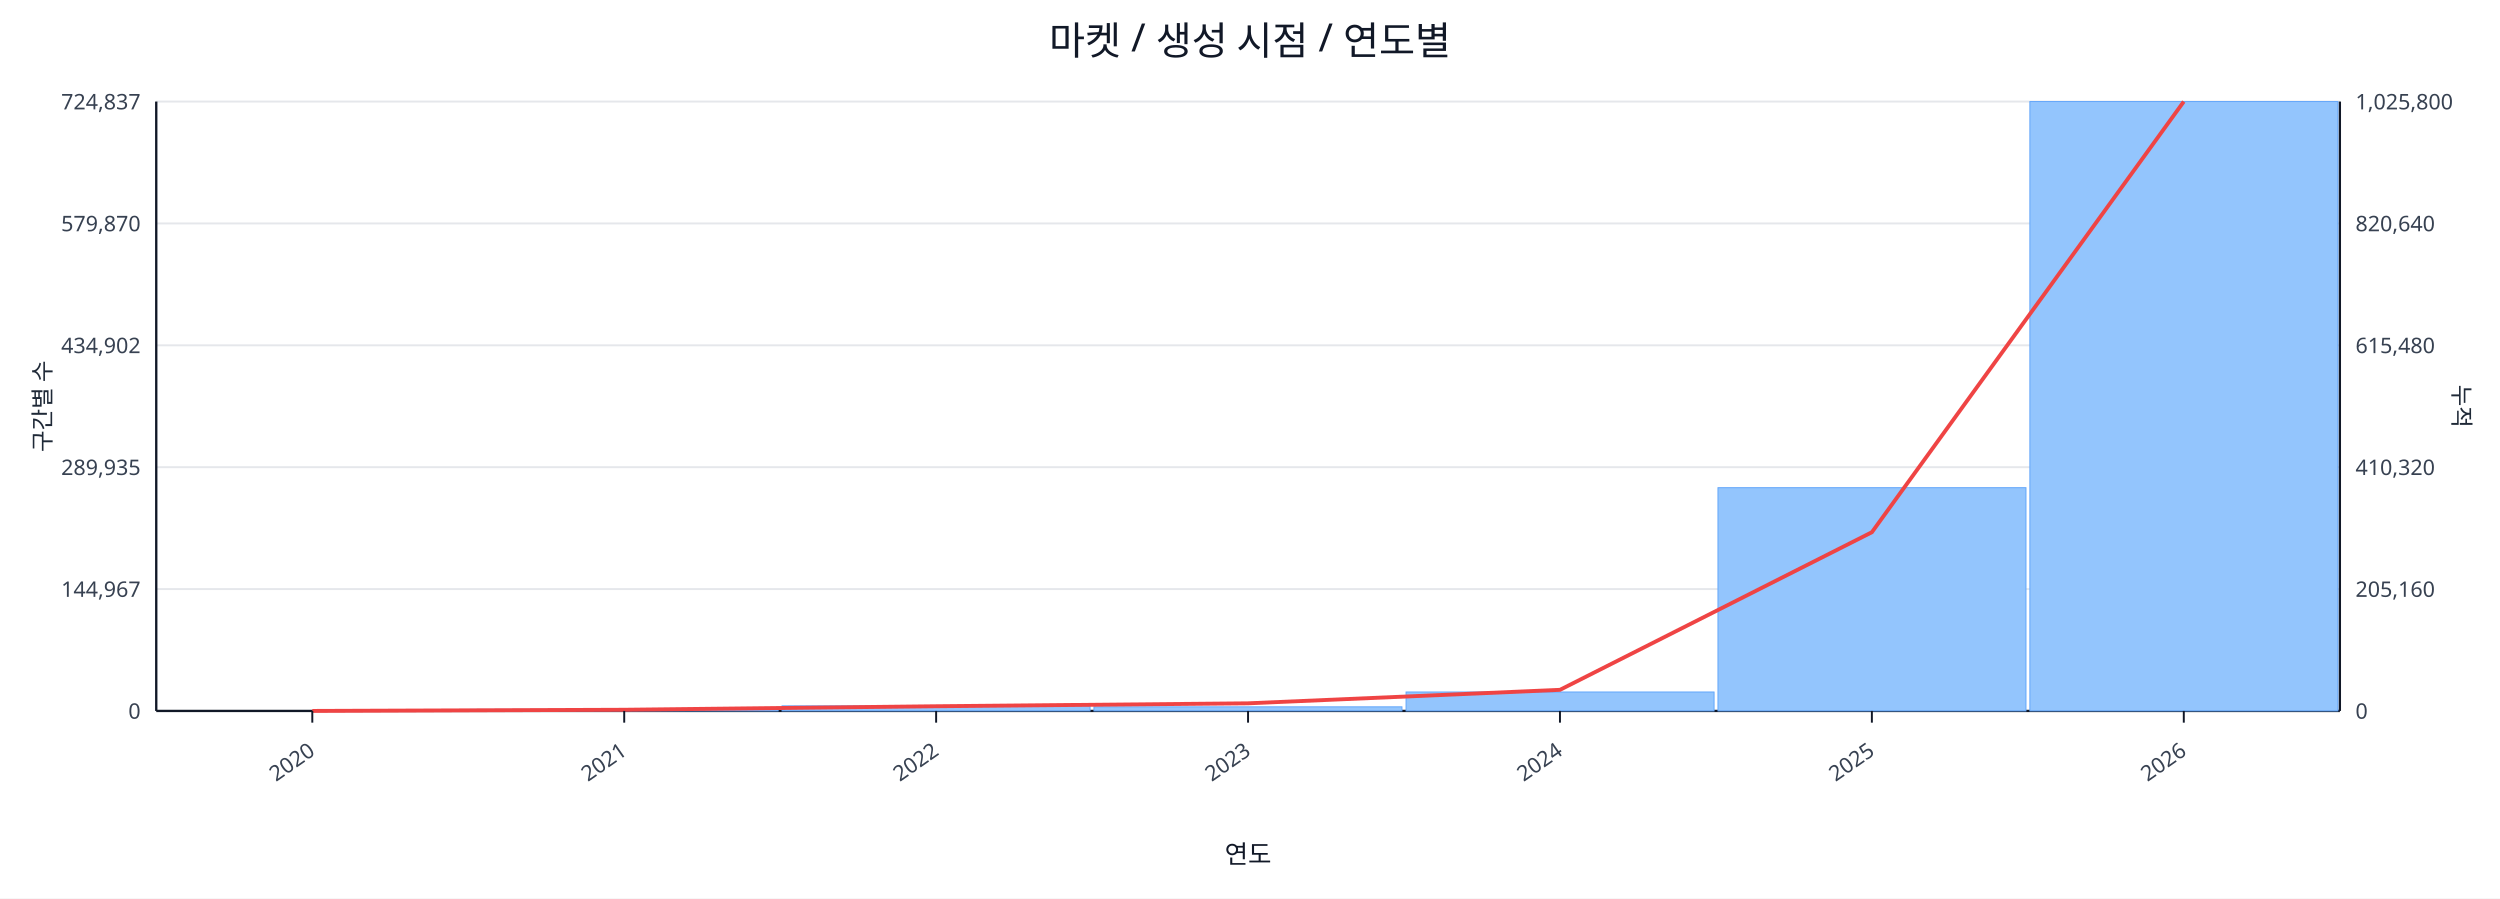
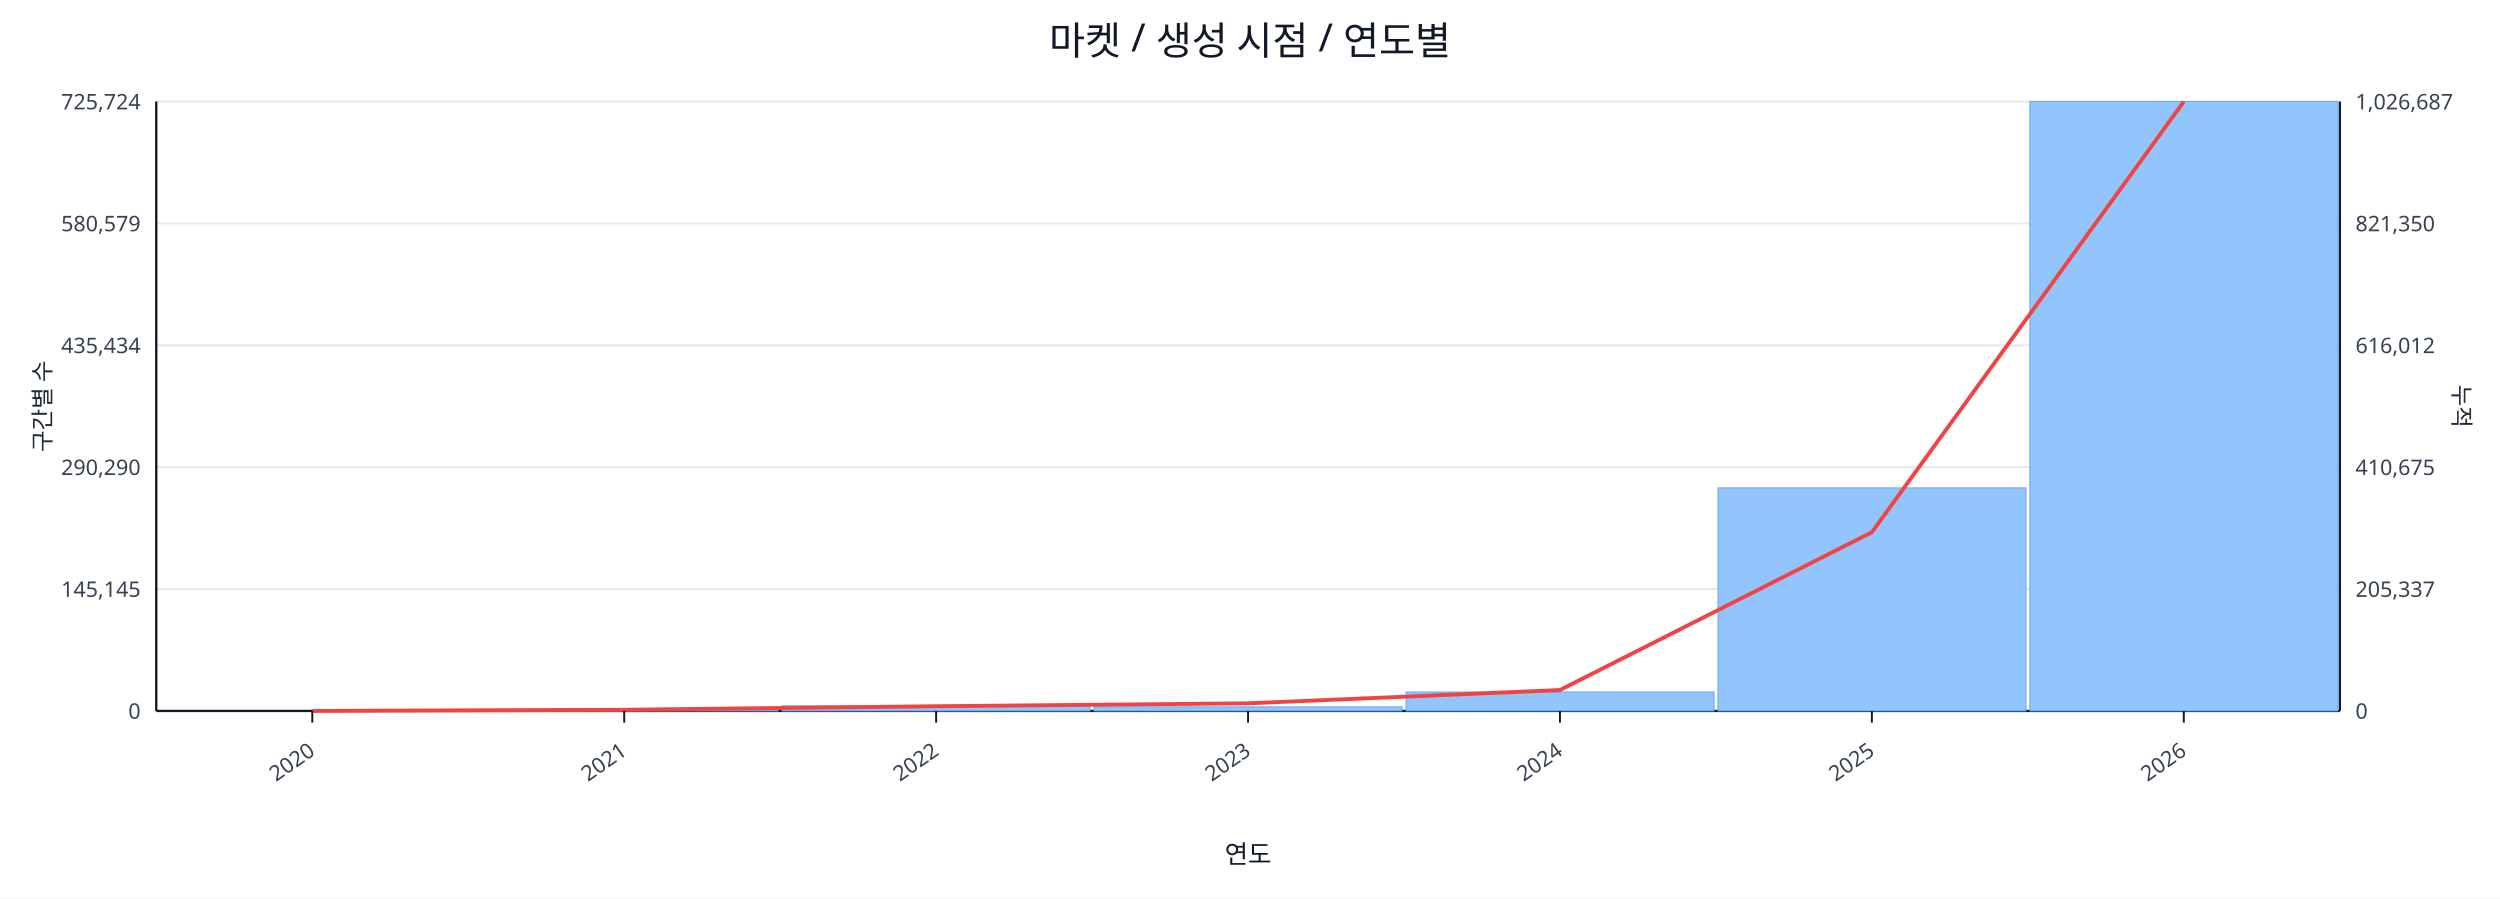
<svg xmlns="http://www.w3.org/2000/svg" width="1280" height="460" viewBox="0 0 1280 460">
  <rect x="0" y="0" width="100%" height="100%" fill="#ffffff" />
  <text x="640.0" y="28" font-size="20" text-anchor="middle" font-family="sans-serif" fill="#111827">마켓 / 생성 시점 / 연도별</text>
  <line x1="80.0" y1="52.0" x2="1198.0" y2="52.0" stroke="#e5e7eb" stroke-width="1" />
-   <text x="72.0" y="56.0" font-size="11" text-anchor="end" font-family="sans-serif" fill="#374151">724,837</text>
-   <text x="1206.0" y="56.0" font-size="11" text-anchor="start" font-family="sans-serif" fill="#374151">1,025,800</text>
+   <text x="72.0" y="56.0" font-size="11" text-anchor="end" font-family="sans-serif" fill="#374151">725,724</text>
+   <text x="1206.0" y="56.0" font-size="11" text-anchor="start" font-family="sans-serif" fill="#374151">1,026,687</text>
  <line x1="80.0" y1="114.4" x2="1198.0" y2="114.4" stroke="#e5e7eb" stroke-width="1" />
-   <text x="72.0" y="118.4" font-size="11" text-anchor="end" font-family="sans-serif" fill="#374151">579,870</text>
-   <text x="1206.0" y="118.4" font-size="11" text-anchor="start" font-family="sans-serif" fill="#374151">820,640</text>
+   <text x="72.0" y="118.4" font-size="11" text-anchor="end" font-family="sans-serif" fill="#374151">580,579</text>
+   <text x="1206.0" y="118.4" font-size="11" text-anchor="start" font-family="sans-serif" fill="#374151">821,350</text>
  <line x1="80.0" y1="176.8" x2="1198.0" y2="176.8" stroke="#e5e7eb" stroke-width="1" />
-   <text x="72.0" y="180.8" font-size="11" text-anchor="end" font-family="sans-serif" fill="#374151">434,902</text>
-   <text x="1206.0" y="180.8" font-size="11" text-anchor="start" font-family="sans-serif" fill="#374151">615,480</text>
+   <text x="72.0" y="180.8" font-size="11" text-anchor="end" font-family="sans-serif" fill="#374151">435,434</text>
+   <text x="1206.0" y="180.8" font-size="11" text-anchor="start" font-family="sans-serif" fill="#374151">616,012</text>
  <line x1="80.0" y1="239.2" x2="1198.0" y2="239.2" stroke="#e5e7eb" stroke-width="1" />
-   <text x="72.0" y="243.2" font-size="11" text-anchor="end" font-family="sans-serif" fill="#374151">289,935</text>
-   <text x="1206.0" y="243.2" font-size="11" text-anchor="start" font-family="sans-serif" fill="#374151">410,320</text>
+   <text x="72.0" y="243.2" font-size="11" text-anchor="end" font-family="sans-serif" fill="#374151">290,290</text>
+   <text x="1206.0" y="243.2" font-size="11" text-anchor="start" font-family="sans-serif" fill="#374151">410,675</text>
  <line x1="80.0" y1="301.6" x2="1198.0" y2="301.6" stroke="#e5e7eb" stroke-width="1" />
-   <text x="72.0" y="305.6" font-size="11" text-anchor="end" font-family="sans-serif" fill="#374151">144,967</text>
-   <text x="1206.0" y="305.6" font-size="11" text-anchor="start" font-family="sans-serif" fill="#374151">205,160</text>
+   <text x="72.0" y="305.6" font-size="11" text-anchor="end" font-family="sans-serif" fill="#374151">145,145</text>
+   <text x="1206.0" y="305.6" font-size="11" text-anchor="start" font-family="sans-serif" fill="#374151">205,337</text>
  <line x1="80.0" y1="364.0" x2="1198.0" y2="364.0" stroke="#e5e7eb" stroke-width="1" />
  <text x="72.0" y="368.0" font-size="11" text-anchor="end" font-family="sans-serif" fill="#374151">0</text>
  <text x="1206.0" y="368.0" font-size="11" text-anchor="start" font-family="sans-serif" fill="#374151">0</text>
  <line x1="80.0" y1="364.0" x2="1198.0" y2="364.0" stroke="#111827" stroke-width="1.2" />
  <line x1="80.0" y1="52.0" x2="80.0" y2="364.0" stroke="#111827" stroke-width="1.2" />
  <line x1="1198.0" y1="52.0" x2="1198.0" y2="364.0" stroke="#111827" stroke-width="1.2" />
  <rect x="81.0" y="364.0" width="157.7" height="0.0" fill="#93c5fd" stroke="#60a5fa" stroke-width="0.5" />
  <rect x="240.7" y="363.2" width="157.7" height="0.8" fill="#93c5fd" stroke="#60a5fa" stroke-width="0.5" />
  <rect x="400.4" y="361.4" width="157.7" height="2.6" fill="#93c5fd" stroke="#60a5fa" stroke-width="0.5" />
  <rect x="560.1" y="361.9" width="157.7" height="2.1" fill="#93c5fd" stroke="#60a5fa" stroke-width="0.5" />
  <rect x="719.9" y="354.3" width="157.7" height="9.7" fill="#93c5fd" stroke="#60a5fa" stroke-width="0.5" />
-   <rect x="879.6" y="249.7" width="157.7" height="114.3" fill="#93c5fd" stroke="#60a5fa" stroke-width="0.5" />
+   <rect x="879.6" y="249.8" width="157.7" height="114.2" fill="#93c5fd" stroke="#60a5fa" stroke-width="0.5" />
  <rect x="1039.3" y="52.0" width="157.7" height="312.0" fill="#93c5fd" stroke="#60a5fa" stroke-width="0.5" />
-   <polyline fill="none" stroke="#ef4444" stroke-width="2" points="159.9,364.0 319.6,363.4 479.3,361.6 639.0,360.1 798.7,353.2 958.4,272.5 1118.1,52.0" />
+   <polyline fill="none" stroke="#ef4444" stroke-width="2" points="159.9,364.0 319.6,363.4 479.3,361.6 639.0,360.1 798.7,353.3 958.4,272.5 1118.1,52.0" />
  <line x1="159.9" y1="364.0" x2="159.9" y2="370.0" stroke="#111827" stroke-width="1" />
  <text x="161.9" y="386.0" font-size="11" text-anchor="end" transform="rotate(-35 161.9 386.0)" font-family="sans-serif" fill="#374151">2020</text>
  <line x1="319.6" y1="364.0" x2="319.6" y2="370.0" stroke="#111827" stroke-width="1" />
  <text x="321.6" y="386.0" font-size="11" text-anchor="end" transform="rotate(-35 321.6 386.0)" font-family="sans-serif" fill="#374151">2021</text>
  <line x1="479.3" y1="364.0" x2="479.3" y2="370.0" stroke="#111827" stroke-width="1" />
  <text x="481.3" y="386.0" font-size="11" text-anchor="end" transform="rotate(-35 481.3 386.0)" font-family="sans-serif" fill="#374151">2022</text>
  <line x1="639.0" y1="364.0" x2="639.0" y2="370.0" stroke="#111827" stroke-width="1" />
  <text x="641.0" y="386.0" font-size="11" text-anchor="end" transform="rotate(-35 641.0 386.0)" font-family="sans-serif" fill="#374151">2023</text>
  <line x1="798.7" y1="364.0" x2="798.7" y2="370.0" stroke="#111827" stroke-width="1" />
  <text x="800.7" y="386.0" font-size="11" text-anchor="end" transform="rotate(-35 800.7 386.0)" font-family="sans-serif" fill="#374151">2024</text>
  <line x1="958.4" y1="364.0" x2="958.4" y2="370.0" stroke="#111827" stroke-width="1" />
  <text x="960.4" y="386.0" font-size="11" text-anchor="end" transform="rotate(-35 960.4 386.0)" font-family="sans-serif" fill="#374151">2025</text>
  <line x1="1118.1" y1="364.0" x2="1118.1" y2="370.0" stroke="#111827" stroke-width="1" />
  <text x="1120.1" y="386.0" font-size="11" text-anchor="end" transform="rotate(-35 1120.1 386.0)" font-family="sans-serif" fill="#374151">2026</text>
  <text x="26" y="208.0" font-size="12" transform="rotate(-90 26 208.0)" text-anchor="middle" font-family="sans-serif" fill="#1f2937">구간별 수</text>
  <text x="1256.0" y="208.0" font-size="12" transform="rotate(90 1256.0 208.0)" text-anchor="middle" font-family="sans-serif" fill="#1f2937">누적</text>
  <text x="639.0" y="442.0" font-size="13" text-anchor="middle" font-family="sans-serif" fill="#111827">연도</text>
</svg>
